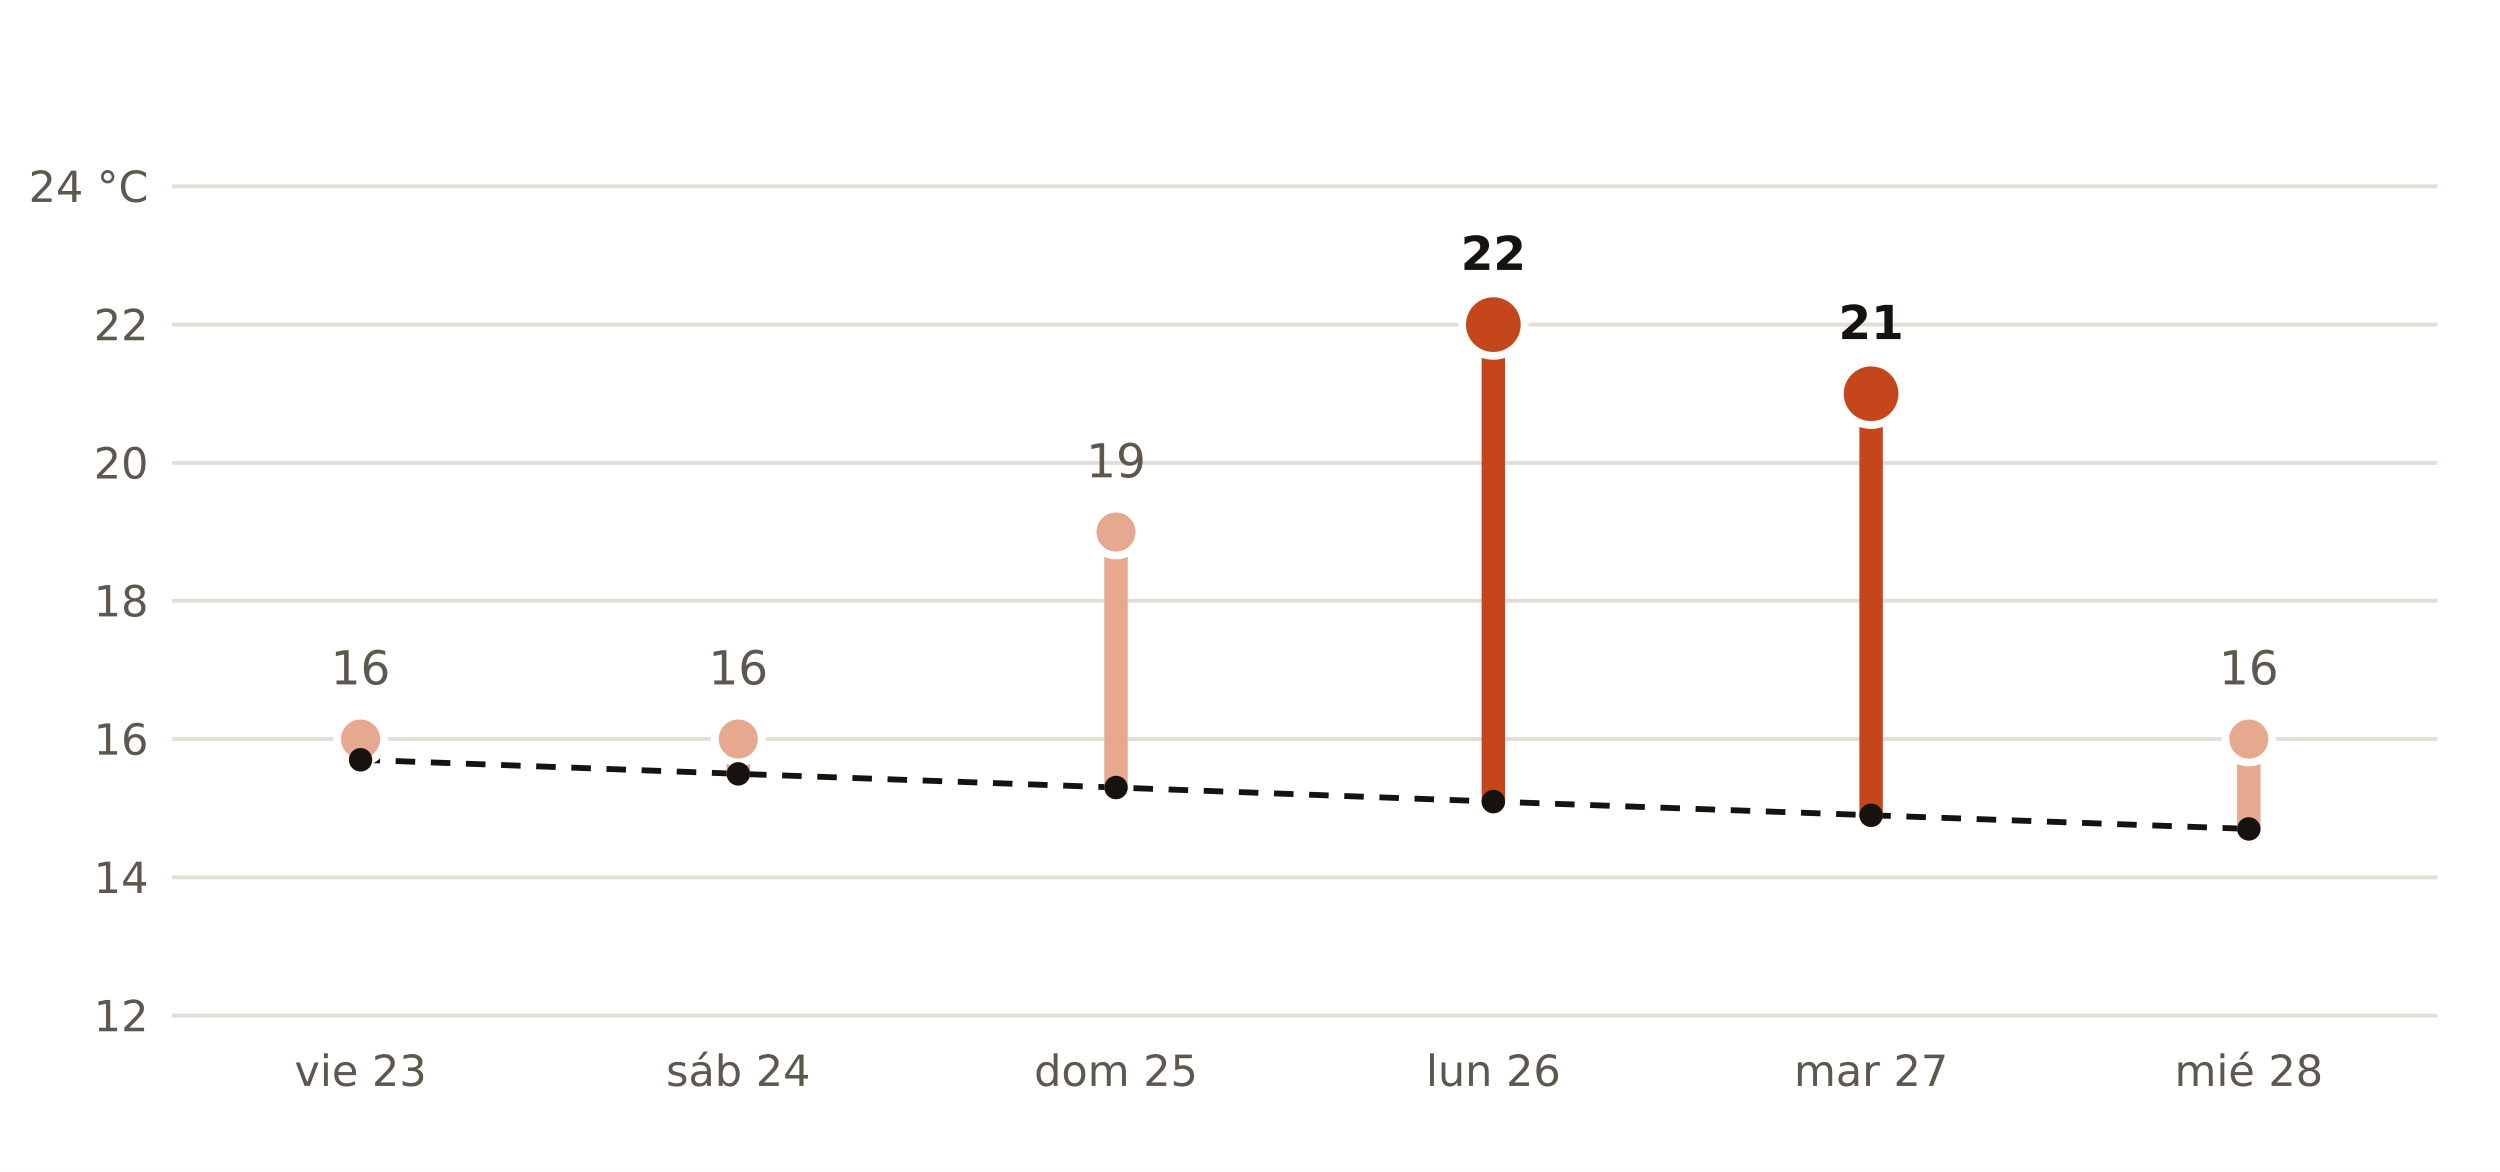
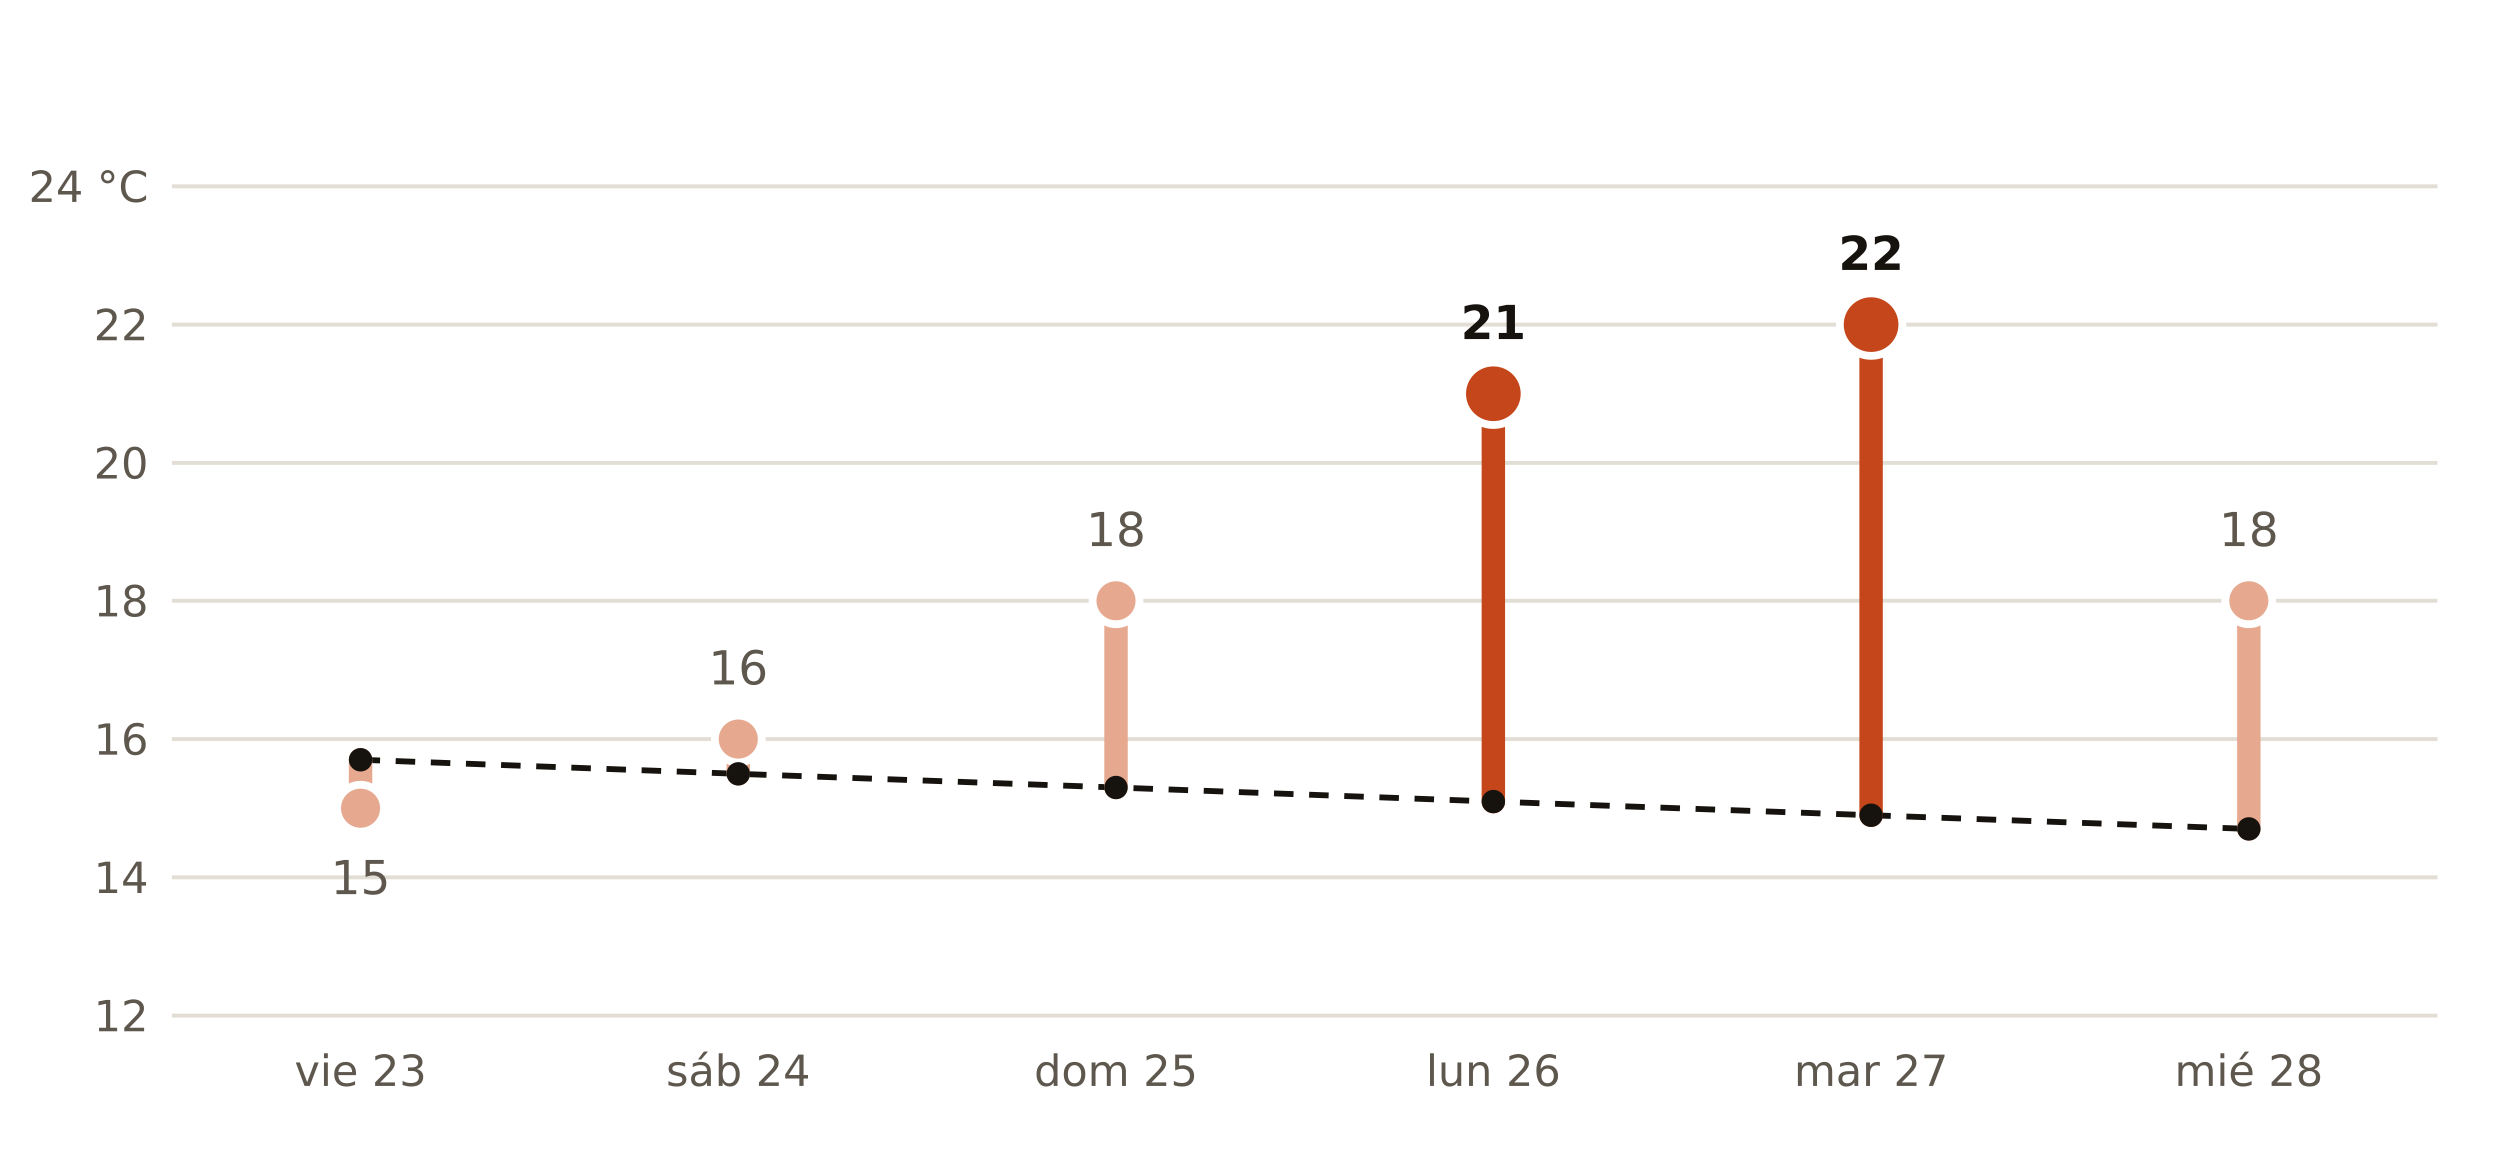
<svg xmlns="http://www.w3.org/2000/svg" viewBox="0 0 640 300" width="640" height="300" role="img" aria-label="Máxima prevista por AEMET en Burgos frente a la normal de la estación de Burgos Aeropuerto">
  <rect width="640" height="300" fill="#FFFFFF" />
  <polyline points="92.3,194.5 189.0,198.1 285.7,201.6 382.3,205.2 479.0,208.7 575.7,212.2" fill="none" stroke="#16130F" stroke-width="1.5" stroke-dasharray="5 4" />
  <line x1="44" x2="624" y1="260.0" y2="260.0" stroke="#E3DED5" stroke-width="1" />
  <text x="38.0" y="264.0" font-size="11" fill="#5E574E" text-anchor="end" font-weight="400" font-family="Public Sans, DejaVu Sans, Arial, sans-serif">12</text>
  <line x1="44" x2="624" y1="224.6" y2="224.6" stroke="#E3DED5" stroke-width="1" />
  <text x="38.0" y="228.6" font-size="11" fill="#5E574E" text-anchor="end" font-weight="400" font-family="Public Sans, DejaVu Sans, Arial, sans-serif">14</text>
  <line x1="44" x2="624" y1="189.2" y2="189.2" stroke="#E3DED5" stroke-width="1" />
  <text x="38.0" y="193.2" font-size="11" fill="#5E574E" text-anchor="end" font-weight="400" font-family="Public Sans, DejaVu Sans, Arial, sans-serif">16</text>
  <line x1="44" x2="624" y1="153.8" y2="153.8" stroke="#E3DED5" stroke-width="1" />
  <text x="38.0" y="157.8" font-size="11" fill="#5E574E" text-anchor="end" font-weight="400" font-family="Public Sans, DejaVu Sans, Arial, sans-serif">18</text>
  <line x1="44" x2="624" y1="118.5" y2="118.5" stroke="#E3DED5" stroke-width="1" />
  <text x="38.0" y="122.5" font-size="11" fill="#5E574E" text-anchor="end" font-weight="400" font-family="Public Sans, DejaVu Sans, Arial, sans-serif">20</text>
  <line x1="44" x2="624" y1="83.1" y2="83.1" stroke="#E3DED5" stroke-width="1" />
  <text x="38.0" y="87.1" font-size="11" fill="#5E574E" text-anchor="end" font-weight="400" font-family="Public Sans, DejaVu Sans, Arial, sans-serif">22</text>
  <line x1="44" x2="624" y1="47.7" y2="47.7" stroke="#E3DED5" stroke-width="1" />
  <text x="38.0" y="51.7" font-size="11" fill="#5E574E" text-anchor="end" font-weight="400" font-family="Public Sans, DejaVu Sans, Arial, sans-serif">24 °C</text>
-   <line x1="92.3" x2="92.3" y1="194.5" y2="189.2" stroke="#E6A88F" stroke-width="6" stroke-linecap="round" />
-   <circle cx="92.3" cy="189.2" r="6" fill="#E6A88F" stroke="#FFFFFF" stroke-width="2" />
-   <text x="92.3" y="175.2" font-size="12" fill="#5E574E" text-anchor="middle" font-weight="400" font-family="Public Sans, DejaVu Sans, Arial, sans-serif">16</text>
+   <line x1="92.3" x2="92.3" y1="194.5" y2="206.9" stroke="#E6A88F" stroke-width="6" stroke-linecap="round" />
+   <circle cx="92.3" cy="206.9" r="6" fill="#E6A88F" stroke="#FFFFFF" stroke-width="2" />
+   <text x="92.3" y="228.9" font-size="12" fill="#5E574E" text-anchor="middle" font-weight="400" font-family="Public Sans, DejaVu Sans, Arial, sans-serif">15</text>
  <text x="92.3" y="278.0" font-size="11" fill="#5E574E" text-anchor="middle" font-weight="400" font-family="Public Sans, DejaVu Sans, Arial, sans-serif">vie 23</text>
  <line x1="189.0" x2="189.0" y1="198.1" y2="189.2" stroke="#E6A88F" stroke-width="6" stroke-linecap="round" />
  <circle cx="189.0" cy="189.2" r="6" fill="#E6A88F" stroke="#FFFFFF" stroke-width="2" />
  <text x="189.0" y="175.2" font-size="12" fill="#5E574E" text-anchor="middle" font-weight="400" font-family="Public Sans, DejaVu Sans, Arial, sans-serif">16</text>
  <text x="189.0" y="278.0" font-size="11" fill="#5E574E" text-anchor="middle" font-weight="400" font-family="Public Sans, DejaVu Sans, Arial, sans-serif">sáb 24</text>
-   <line x1="285.7" x2="285.7" y1="201.6" y2="136.2" stroke="#E6A88F" stroke-width="6" stroke-linecap="round" />
-   <circle cx="285.7" cy="136.2" r="6" fill="#E6A88F" stroke="#FFFFFF" stroke-width="2" />
-   <text x="285.7" y="122.2" font-size="12" fill="#5E574E" text-anchor="middle" font-weight="400" font-family="Public Sans, DejaVu Sans, Arial, sans-serif">19</text>
+   <line x1="285.7" x2="285.7" y1="201.6" y2="153.8" stroke="#E6A88F" stroke-width="6" stroke-linecap="round" />
+   <circle cx="285.7" cy="153.8" r="6" fill="#E6A88F" stroke="#FFFFFF" stroke-width="2" />
+   <text x="285.7" y="139.8" font-size="12" fill="#5E574E" text-anchor="middle" font-weight="400" font-family="Public Sans, DejaVu Sans, Arial, sans-serif">18</text>
  <text x="285.7" y="278.0" font-size="11" fill="#5E574E" text-anchor="middle" font-weight="400" font-family="Public Sans, DejaVu Sans, Arial, sans-serif">dom 25</text>
-   <line x1="382.3" x2="382.3" y1="205.2" y2="83.1" stroke="#C4461A" stroke-width="6" stroke-linecap="round" />
-   <circle cx="382.3" cy="83.1" r="8" fill="#C4461A" stroke="#FFFFFF" stroke-width="2" />
-   <text x="382.3" y="69.1" font-size="12" fill="#16130F" text-anchor="middle" font-weight="700" font-family="Public Sans, DejaVu Sans, Arial, sans-serif">22</text>
+   <line x1="382.3" x2="382.3" y1="205.2" y2="100.8" stroke="#C4461A" stroke-width="6" stroke-linecap="round" />
+   <circle cx="382.3" cy="100.8" r="8" fill="#C4461A" stroke="#FFFFFF" stroke-width="2" />
+   <text x="382.3" y="86.8" font-size="12" fill="#16130F" text-anchor="middle" font-weight="700" font-family="Public Sans, DejaVu Sans, Arial, sans-serif">21</text>
  <text x="382.3" y="278.0" font-size="11" fill="#5E574E" text-anchor="middle" font-weight="400" font-family="Public Sans, DejaVu Sans, Arial, sans-serif">lun 26</text>
-   <line x1="479.0" x2="479.0" y1="208.7" y2="100.8" stroke="#C4461A" stroke-width="6" stroke-linecap="round" />
-   <circle cx="479.0" cy="100.8" r="8" fill="#C4461A" stroke="#FFFFFF" stroke-width="2" />
-   <text x="479.0" y="86.8" font-size="12" fill="#16130F" text-anchor="middle" font-weight="700" font-family="Public Sans, DejaVu Sans, Arial, sans-serif">21</text>
+   <line x1="479.0" x2="479.0" y1="208.7" y2="83.1" stroke="#C4461A" stroke-width="6" stroke-linecap="round" />
+   <circle cx="479.0" cy="83.1" r="8" fill="#C4461A" stroke="#FFFFFF" stroke-width="2" />
+   <text x="479.0" y="69.1" font-size="12" fill="#16130F" text-anchor="middle" font-weight="700" font-family="Public Sans, DejaVu Sans, Arial, sans-serif">22</text>
  <text x="479.0" y="278.0" font-size="11" fill="#5E574E" text-anchor="middle" font-weight="400" font-family="Public Sans, DejaVu Sans, Arial, sans-serif">mar 27</text>
-   <line x1="575.7" x2="575.7" y1="212.2" y2="189.2" stroke="#E6A88F" stroke-width="6" stroke-linecap="round" />
-   <circle cx="575.7" cy="189.2" r="6" fill="#E6A88F" stroke="#FFFFFF" stroke-width="2" />
-   <text x="575.7" y="175.2" font-size="12" fill="#5E574E" text-anchor="middle" font-weight="400" font-family="Public Sans, DejaVu Sans, Arial, sans-serif">16</text>
+   <line x1="575.7" x2="575.7" y1="212.2" y2="153.8" stroke="#E6A88F" stroke-width="6" stroke-linecap="round" />
+   <circle cx="575.7" cy="153.8" r="6" fill="#E6A88F" stroke="#FFFFFF" stroke-width="2" />
+   <text x="575.7" y="139.8" font-size="12" fill="#5E574E" text-anchor="middle" font-weight="400" font-family="Public Sans, DejaVu Sans, Arial, sans-serif">18</text>
  <text x="575.7" y="278.0" font-size="11" fill="#5E574E" text-anchor="middle" font-weight="400" font-family="Public Sans, DejaVu Sans, Arial, sans-serif">mié 28</text>
  <circle cx="92.3" cy="194.5" r="3" fill="#16130F" />
  <circle cx="189.0" cy="198.1" r="3" fill="#16130F" />
  <circle cx="285.7" cy="201.6" r="3" fill="#16130F" />
  <circle cx="382.3" cy="205.2" r="3" fill="#16130F" />
  <circle cx="479.0" cy="208.7" r="3" fill="#16130F" />
  <circle cx="575.7" cy="212.2" r="3" fill="#16130F" />
</svg>
